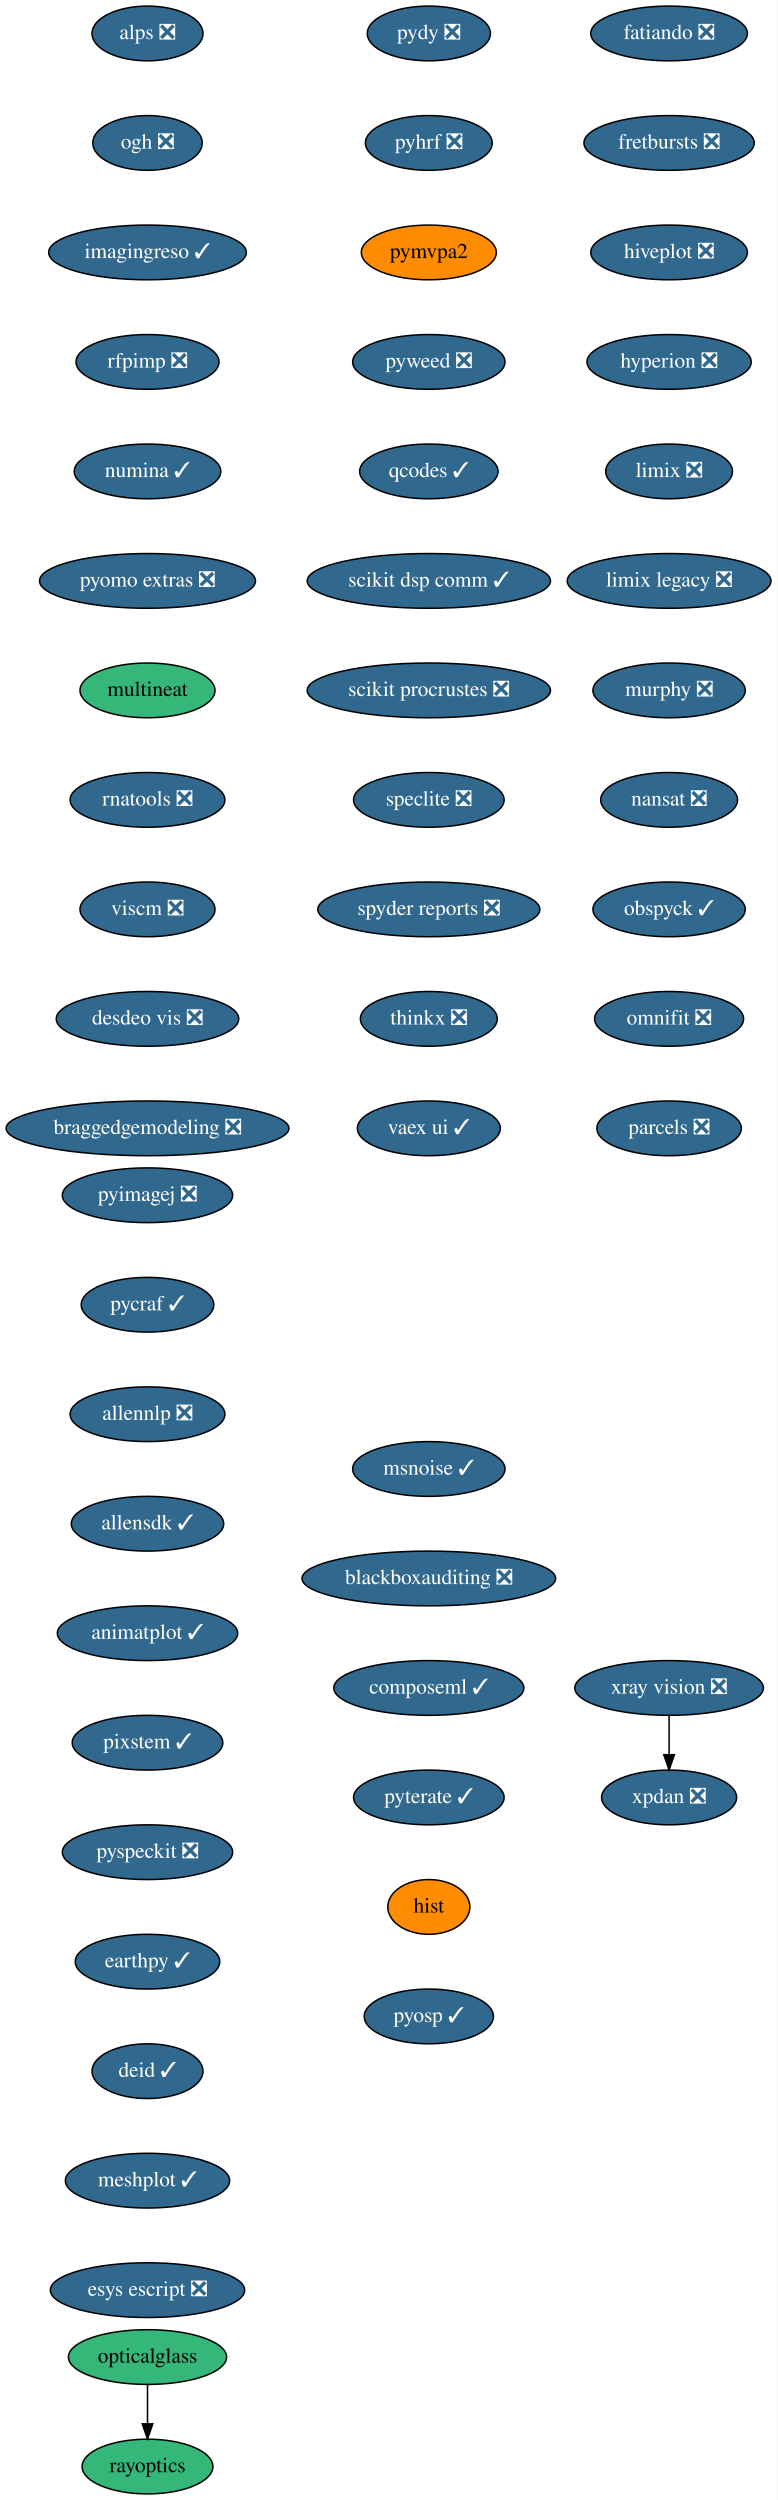
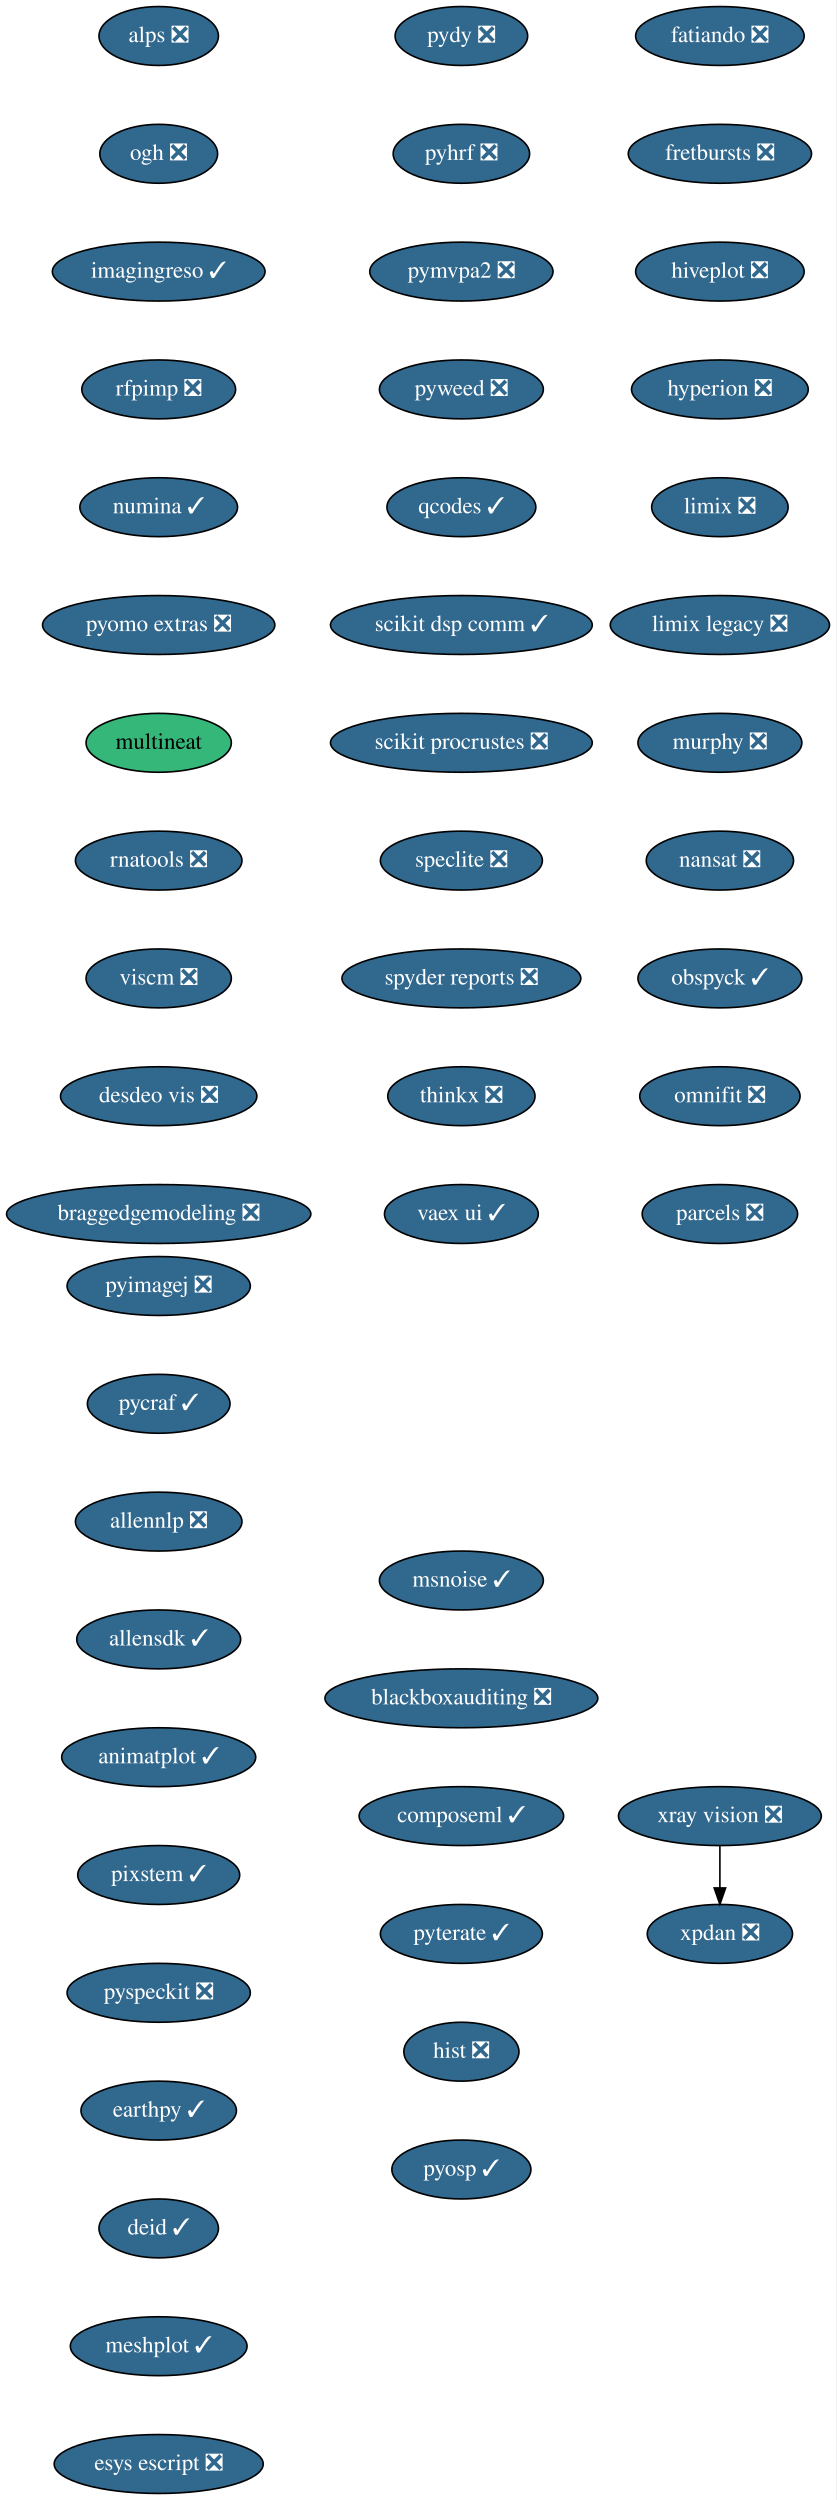
- <svg xmlns="http://www.w3.org/2000/svg" xmlns:xlink="http://www.w3.org/1999/xlink" width="511pt" height="1644pt" viewBox="0.00 0.00 511.00 1644.00">
-   <g id="graph0" class="graph" transform="scale(1 1) rotate(0) translate(4 1640)">
-     <polygon fill="white" stroke="transparent" points="-4,4 -4,-1640 507,-1640 507,4 -4,4" />
+ <svg xmlns="http://www.w3.org/2000/svg" xmlns:xlink="http://www.w3.org/1999/xlink" width="511pt" height="1528pt" viewBox="0.00 0.00 511.00 1528.00">
+   <g id="graph0" class="graph" transform="scale(1 1) rotate(0) translate(4 1524)">
+     <polygon fill="white" stroke="transparent" points="-4,4 -4,-1524 507,-1524 507,4 -4,4" />
    <g id="node1" class="node">
      <g id="a_node1">
        <a xlink:href="https://github.com/conda-forge/fatiando-feedstock/pull/13" xlink:title="fatiando ❎">
-           <ellipse fill="#31688e" stroke="black" cx="436" cy="-1618" rx="51.5" ry="18" />
-           <text text-anchor="middle" x="436" y="-1614.3" font-family="Times,serif" font-size="14.00" fill="white">fatiando ❎</text>
+           <ellipse fill="#31688e" stroke="black" cx="436" cy="-1502" rx="51.5" ry="18" />
+           <text text-anchor="middle" x="436" y="-1498.3" font-family="Times,serif" font-size="14.00" fill="white">fatiando ❎</text>
        </a>
      </g>
    </g>
    <g id="node2" class="node">
      <g id="a_node2">
        <a xlink:href="https://github.com/conda-forge/fretbursts-feedstock/pull/19" xlink:title="fretbursts ❎">
-           <ellipse fill="#31688e" stroke="black" cx="436" cy="-1546" rx="56" ry="18" />
-           <text text-anchor="middle" x="436" y="-1542.3" font-family="Times,serif" font-size="14.00" fill="white">fretbursts ❎</text>
+           <ellipse fill="#31688e" stroke="black" cx="436" cy="-1430" rx="56" ry="18" />
+           <text text-anchor="middle" x="436" y="-1426.3" font-family="Times,serif" font-size="14.00" fill="white">fretbursts ❎</text>
        </a>
      </g>
    </g>
    <g id="node3" class="node">
      <g id="a_node3">
        <a xlink:href="https://github.com/conda-forge/hiveplot-feedstock/pull/5" xlink:title="hiveplot ❎">
-           <ellipse fill="#31688e" stroke="black" cx="436" cy="-1474" rx="51.5" ry="18" />
-           <text text-anchor="middle" x="436" y="-1470.3" font-family="Times,serif" font-size="14.00" fill="white">hiveplot ❎</text>
+           <ellipse fill="#31688e" stroke="black" cx="436" cy="-1358" rx="51.5" ry="18" />
+           <text text-anchor="middle" x="436" y="-1354.3" font-family="Times,serif" font-size="14.00" fill="white">hiveplot ❎</text>
        </a>
      </g>
    </g>
    <g id="node4" class="node">
      <g id="a_node4">
        <a xlink:href="https://github.com/conda-forge/hyperion-feedstock/pull/14" xlink:title="hyperion ❎">
-           <ellipse fill="#31688e" stroke="black" cx="436" cy="-1402" rx="54" ry="18" />
-           <text text-anchor="middle" x="436" y="-1398.3" font-family="Times,serif" font-size="14.00" fill="white">hyperion ❎</text>
+           <ellipse fill="#31688e" stroke="black" cx="436" cy="-1286" rx="54" ry="18" />
+           <text text-anchor="middle" x="436" y="-1282.3" font-family="Times,serif" font-size="14.00" fill="white">hyperion ❎</text>
        </a>
      </g>
    </g>
    <g id="node5" class="node">
      <g id="a_node5">
        <a xlink:href="https://github.com/conda-forge/limix-feedstock/pull/23" xlink:title="limix ❎">
-           <ellipse fill="#31688e" stroke="black" cx="436" cy="-1330" rx="41.69" ry="18" />
-           <text text-anchor="middle" x="436" y="-1326.3" font-family="Times,serif" font-size="14.00" fill="white">limix ❎</text>
+           <ellipse fill="#31688e" stroke="black" cx="436" cy="-1214" rx="41.69" ry="18" />
+           <text text-anchor="middle" x="436" y="-1210.3" font-family="Times,serif" font-size="14.00" fill="white">limix ❎</text>
        </a>
      </g>
    </g>
    <g id="node6" class="node">
      <g id="a_node6">
        <a xlink:href="https://github.com/conda-forge/limix-legacy-feedstock/pull/9" xlink:title="limix legacy ❎">
-           <ellipse fill="#31688e" stroke="black" cx="436" cy="-1258" rx="67" ry="18" />
-           <text text-anchor="middle" x="436" y="-1254.3" font-family="Times,serif" font-size="14.00" fill="white">limix legacy ❎</text>
+           <ellipse fill="#31688e" stroke="black" cx="436" cy="-1142" rx="67" ry="18" />
+           <text text-anchor="middle" x="436" y="-1138.3" font-family="Times,serif" font-size="14.00" fill="white">limix legacy ❎</text>
        </a>
      </g>
    </g>
    <g id="node7" class="node">
      <g id="a_node7">
        <a xlink:href="https://github.com/conda-forge/murphy-feedstock/pull/3" xlink:title="murphy ❎">
-           <ellipse fill="#31688e" stroke="black" cx="436" cy="-1186" rx="50.09" ry="18" />
-           <text text-anchor="middle" x="436" y="-1182.3" font-family="Times,serif" font-size="14.00" fill="white">murphy ❎</text>
+           <ellipse fill="#31688e" stroke="black" cx="436" cy="-1070" rx="50.09" ry="18" />
+           <text text-anchor="middle" x="436" y="-1066.3" font-family="Times,serif" font-size="14.00" fill="white">murphy ❎</text>
        </a>
      </g>
    </g>
    <g id="node8" class="node">
      <g id="a_node8">
        <a xlink:href="https://github.com/conda-forge/nansat-feedstock/pull/29" xlink:title="nansat ❎">
-           <ellipse fill="#31688e" stroke="black" cx="436" cy="-1114" rx="45" ry="18" />
-           <text text-anchor="middle" x="436" y="-1110.3" font-family="Times,serif" font-size="14.00" fill="white">nansat ❎</text>
+           <ellipse fill="#31688e" stroke="black" cx="436" cy="-998" rx="45" ry="18" />
+           <text text-anchor="middle" x="436" y="-994.3" font-family="Times,serif" font-size="14.00" fill="white">nansat ❎</text>
        </a>
      </g>
    </g>
    <g id="node9" class="node">
      <g id="a_node9">
        <a xlink:href="https://github.com/conda-forge/obspyck-feedstock/pull/15" xlink:title="obspyck ✓">
-           <ellipse fill="#31688e" stroke="black" cx="436" cy="-1042" rx="50.09" ry="18" />
-           <text text-anchor="middle" x="436" y="-1038.3" font-family="Times,serif" font-size="14.00" fill="white">obspyck ✓</text>
+           <ellipse fill="#31688e" stroke="black" cx="436" cy="-926" rx="50.09" ry="18" />
+           <text text-anchor="middle" x="436" y="-922.3" font-family="Times,serif" font-size="14.00" fill="white">obspyck ✓</text>
        </a>
      </g>
    </g>
    <g id="node10" class="node">
      <g id="a_node10">
        <a xlink:href="https://github.com/conda-forge/omnifit-feedstock/pull/4" xlink:title="omnifit ❎">
-           <ellipse fill="#31688e" stroke="black" cx="436" cy="-970" rx="48.99" ry="18" />
-           <text text-anchor="middle" x="436" y="-966.3" font-family="Times,serif" font-size="14.00" fill="white">omnifit ❎</text>
+           <ellipse fill="#31688e" stroke="black" cx="436" cy="-854" rx="48.99" ry="18" />
+           <text text-anchor="middle" x="436" y="-850.3" font-family="Times,serif" font-size="14.00" fill="white">omnifit ❎</text>
        </a>
      </g>
    </g>
    <g id="node11" class="node">
      <g id="a_node11">
        <a xlink:href="https://github.com/conda-forge/parcels-feedstock/pull/63" xlink:title="parcels ❎">
-           <ellipse fill="#31688e" stroke="black" cx="436" cy="-898" rx="47.5" ry="18" />
-           <text text-anchor="middle" x="436" y="-894.3" font-family="Times,serif" font-size="14.00" fill="white">parcels ❎</text>
+           <ellipse fill="#31688e" stroke="black" cx="436" cy="-782" rx="47.5" ry="18" />
+           <text text-anchor="middle" x="436" y="-778.3" font-family="Times,serif" font-size="14.00" fill="white">parcels ❎</text>
        </a>
      </g>
    </g>
    <g id="node12" class="node">
      <g id="a_node12">
        <a xlink:href="https://github.com/conda-forge/pydy-feedstock/pull/14" xlink:title="pydy ❎">
-           <ellipse fill="#31688e" stroke="black" cx="278" cy="-1618" rx="40.5" ry="18" />
-           <text text-anchor="middle" x="278" y="-1614.3" font-family="Times,serif" font-size="14.00" fill="white">pydy ❎</text>
+           <ellipse fill="#31688e" stroke="black" cx="278" cy="-1502" rx="40.5" ry="18" />
+           <text text-anchor="middle" x="278" y="-1498.3" font-family="Times,serif" font-size="14.00" fill="white">pydy ❎</text>
        </a>
      </g>
    </g>
    <g id="node13" class="node">
      <g id="a_node13">
        <a xlink:href="https://github.com/conda-forge/pyhrf-feedstock/pull/6" xlink:title="pyhrf ❎">
-           <ellipse fill="#31688e" stroke="black" cx="278" cy="-1546" rx="41.69" ry="18" />
-           <text text-anchor="middle" x="278" y="-1542.3" font-family="Times,serif" font-size="14.00" fill="white">pyhrf ❎</text>
+           <ellipse fill="#31688e" stroke="black" cx="278" cy="-1430" rx="41.69" ry="18" />
+           <text text-anchor="middle" x="278" y="-1426.3" font-family="Times,serif" font-size="14.00" fill="white">pyhrf ❎</text>
        </a>
      </g>
    </g>
    <g id="node14" class="node">
      <g id="a_node14">
-         <a xlink:href="https://github.com/conda-forge/pymvpa2-feedstock" xlink:title="pymvpa2">
-           <ellipse fill="#ff8c00" stroke="black" cx="278" cy="-1474" rx="44.39" ry="18" />
-           <text text-anchor="middle" x="278" y="-1470.3" font-family="Times,serif" font-size="14.00">pymvpa2</text>
+         <a xlink:href="https://github.com/conda-forge/pymvpa2-feedstock/pull/13" xlink:title="pymvpa2 ❎">
+           <ellipse fill="#31688e" stroke="black" cx="278" cy="-1358" rx="56" ry="18" />
+           <text text-anchor="middle" x="278" y="-1354.3" font-family="Times,serif" font-size="14.00" fill="white">pymvpa2 ❎</text>
        </a>
      </g>
    </g>
    <g id="node15" class="node">
      <g id="a_node15">
        <a xlink:href="https://github.com/conda-forge/pyweed-feedstock/pull/19" xlink:title="pyweed ❎">
-           <ellipse fill="#31688e" stroke="black" cx="278" cy="-1402" rx="50.09" ry="18" />
-           <text text-anchor="middle" x="278" y="-1398.3" font-family="Times,serif" font-size="14.00" fill="white">pyweed ❎</text>
+           <ellipse fill="#31688e" stroke="black" cx="278" cy="-1286" rx="50.09" ry="18" />
+           <text text-anchor="middle" x="278" y="-1282.3" font-family="Times,serif" font-size="14.00" fill="white">pyweed ❎</text>
        </a>
      </g>
    </g>
    <g id="node16" class="node">
      <g id="a_node16">
        <a xlink:href="https://github.com/conda-forge/qcodes-feedstock/pull/34" xlink:title="qcodes ✓">
-           <ellipse fill="#31688e" stroke="black" cx="278" cy="-1330" rx="45.5" ry="18" />
-           <text text-anchor="middle" x="278" y="-1326.3" font-family="Times,serif" font-size="14.00" fill="white">qcodes ✓</text>
+           <ellipse fill="#31688e" stroke="black" cx="278" cy="-1214" rx="45.5" ry="18" />
+           <text text-anchor="middle" x="278" y="-1210.3" font-family="Times,serif" font-size="14.00" fill="white">qcodes ✓</text>
        </a>
      </g>
    </g>
    <g id="node17" class="node">
      <g id="a_node17">
        <a xlink:href="https://github.com/conda-forge/scikit-dsp-comm-feedstock/pull/6" xlink:title="scikit dsp comm ✓">
-           <ellipse fill="#31688e" stroke="black" cx="278" cy="-1258" rx="80" ry="18" />
-           <text text-anchor="middle" x="278" y="-1254.3" font-family="Times,serif" font-size="14.00" fill="white">scikit dsp comm ✓</text>
+           <ellipse fill="#31688e" stroke="black" cx="278" cy="-1142" rx="80" ry="18" />
+           <text text-anchor="middle" x="278" y="-1138.3" font-family="Times,serif" font-size="14.00" fill="white">scikit dsp comm ✓</text>
        </a>
      </g>
    </g>
    <g id="node18" class="node">
      <g id="a_node18">
        <a xlink:href="https://github.com/conda-forge/scikit-procrustes-feedstock/pull/5" xlink:title="scikit procrustes ❎">
-           <ellipse fill="#31688e" stroke="black" cx="278" cy="-1186" rx="80" ry="18" />
-           <text text-anchor="middle" x="278" y="-1182.3" font-family="Times,serif" font-size="14.00" fill="white">scikit procrustes ❎</text>
+           <ellipse fill="#31688e" stroke="black" cx="278" cy="-1070" rx="80" ry="18" />
+           <text text-anchor="middle" x="278" y="-1066.3" font-family="Times,serif" font-size="14.00" fill="white">scikit procrustes ❎</text>
        </a>
      </g>
    </g>
    <g id="node19" class="node">
      <g id="a_node19">
        <a xlink:href="https://github.com/conda-forge/speclite-feedstock/pull/5" xlink:title="speclite ❎">
-           <ellipse fill="#31688e" stroke="black" cx="278" cy="-1114" rx="49.5" ry="18" />
-           <text text-anchor="middle" x="278" y="-1110.3" font-family="Times,serif" font-size="14.00" fill="white">speclite ❎</text>
+           <ellipse fill="#31688e" stroke="black" cx="278" cy="-998" rx="49.5" ry="18" />
+           <text text-anchor="middle" x="278" y="-994.3" font-family="Times,serif" font-size="14.00" fill="white">speclite ❎</text>
        </a>
      </g>
    </g>
    <g id="node20" class="node">
      <g id="a_node20">
        <a xlink:href="https://github.com/conda-forge/spyder-reports-feedstock/pull/5" xlink:title="spyder reports ❎">
-           <ellipse fill="#31688e" stroke="black" cx="278" cy="-1042" rx="73" ry="18" />
-           <text text-anchor="middle" x="278" y="-1038.3" font-family="Times,serif" font-size="14.00" fill="white">spyder reports ❎</text>
+           <ellipse fill="#31688e" stroke="black" cx="278" cy="-926" rx="73" ry="18" />
+           <text text-anchor="middle" x="278" y="-922.3" font-family="Times,serif" font-size="14.00" fill="white">spyder reports ❎</text>
        </a>
      </g>
    </g>
    <g id="node21" class="node">
      <g id="a_node21">
        <a xlink:href="https://github.com/conda-forge/thinkx-feedstock/pull/5" xlink:title="thinkx ❎">
-           <ellipse fill="#31688e" stroke="black" cx="278" cy="-970" rx="45" ry="18" />
-           <text text-anchor="middle" x="278" y="-966.3" font-family="Times,serif" font-size="14.00" fill="white">thinkx ❎</text>
+           <ellipse fill="#31688e" stroke="black" cx="278" cy="-854" rx="45" ry="18" />
+           <text text-anchor="middle" x="278" y="-850.3" font-family="Times,serif" font-size="14.00" fill="white">thinkx ❎</text>
        </a>
      </g>
    </g>
    <g id="node22" class="node">
      <g id="a_node22">
        <a xlink:href="https://github.com/conda-forge/vaex-ui-feedstock/pull/12" xlink:title="vaex ui ✓">
-           <ellipse fill="#31688e" stroke="black" cx="278" cy="-898" rx="47" ry="18" />
-           <text text-anchor="middle" x="278" y="-894.3" font-family="Times,serif" font-size="14.00" fill="white">vaex ui ✓</text>
+           <ellipse fill="#31688e" stroke="black" cx="278" cy="-782" rx="47" ry="18" />
+           <text text-anchor="middle" x="278" y="-778.3" font-family="Times,serif" font-size="14.00" fill="white">vaex ui ✓</text>
        </a>
      </g>
    </g>
    <g id="node23" class="node">
      <g id="a_node23">
        <a xlink:href="https://github.com/conda-forge/xpdan-feedstock/pull/38" xlink:title="xpdan ❎">
-           <ellipse fill="#31688e" stroke="black" cx="436" cy="-458" rx="44.39" ry="18" />
-           <text text-anchor="middle" x="436" y="-454.3" font-family="Times,serif" font-size="14.00" fill="white">xpdan ❎</text>
+           <ellipse fill="#31688e" stroke="black" cx="436" cy="-342" rx="44.39" ry="18" />
+           <text text-anchor="middle" x="436" y="-338.3" font-family="Times,serif" font-size="14.00" fill="white">xpdan ❎</text>
        </a>
      </g>
    </g>
    <g id="node24" class="node">
      <g id="a_node24">
        <a xlink:href="https://github.com/conda-forge/xray-vision-feedstock/pull/12" xlink:title="xray vision ❎">
-           <ellipse fill="#31688e" stroke="black" cx="436" cy="-530" rx="61.99" ry="18" />
-           <text text-anchor="middle" x="436" y="-526.3" font-family="Times,serif" font-size="14.00" fill="white">xray vision ❎</text>
+           <ellipse fill="#31688e" stroke="black" cx="436" cy="-414" rx="61.99" ry="18" />
+           <text text-anchor="middle" x="436" y="-410.3" font-family="Times,serif" font-size="14.00" fill="white">xray vision ❎</text>
        </a>
      </g>
    </g>
    <g id="edge21" class="edge">
-       <path fill="none" stroke="black" d="M436,-511.7C436,-503.98 436,-494.71 436,-486.11" />
-       <polygon fill="black" stroke="black" points="439.5,-486.1 436,-476.1 432.5,-486.1 439.5,-486.1" />
+       <path fill="none" stroke="black" d="M436,-395.7C436,-387.98 436,-378.71 436,-370.11" />
+       <polygon fill="black" stroke="black" points="439.5,-370.1 436,-360.1 432.5,-370.1 439.5,-370.1" />
    </g>
    <g id="node25" class="node">
      <g id="a_node25">
        <a xlink:href="https://github.com/conda-forge/alps-feedstock/pull/29" xlink:title="alps ❎">
-           <ellipse fill="#31688e" stroke="black" cx="93" cy="-1618" rx="36.5" ry="18" />
-           <text text-anchor="middle" x="93" y="-1614.3" font-family="Times,serif" font-size="14.00" fill="white">alps ❎</text>
+           <ellipse fill="#31688e" stroke="black" cx="93" cy="-1502" rx="36.5" ry="18" />
+           <text text-anchor="middle" x="93" y="-1498.3" font-family="Times,serif" font-size="14.00" fill="white">alps ❎</text>
        </a>
      </g>
    </g>
    <g id="node26" class="node">
      <g id="a_node26">
        <a xlink:href="https://github.com/conda-forge/ogh-feedstock/pull/9" xlink:title="ogh ❎">
-           <ellipse fill="#31688e" stroke="black" cx="93" cy="-1546" rx="36" ry="18" />
-           <text text-anchor="middle" x="93" y="-1542.3" font-family="Times,serif" font-size="14.00" fill="white">ogh ❎</text>
+           <ellipse fill="#31688e" stroke="black" cx="93" cy="-1430" rx="36" ry="18" />
+           <text text-anchor="middle" x="93" y="-1426.3" font-family="Times,serif" font-size="14.00" fill="white">ogh ❎</text>
        </a>
      </g>
    </g>
    <g id="node27" class="node">
      <g id="a_node27">
        <a xlink:href="https://github.com/conda-forge/imagingreso-feedstock/pull/19" xlink:title="imagingreso ✓">
-           <ellipse fill="#31688e" stroke="black" cx="93" cy="-1474" rx="65" ry="18" />
-           <text text-anchor="middle" x="93" y="-1470.3" font-family="Times,serif" font-size="14.00" fill="white">imagingreso ✓</text>
+           <ellipse fill="#31688e" stroke="black" cx="93" cy="-1358" rx="65" ry="18" />
+           <text text-anchor="middle" x="93" y="-1354.3" font-family="Times,serif" font-size="14.00" fill="white">imagingreso ✓</text>
        </a>
      </g>
    </g>
    <g id="node28" class="node">
      <g id="a_node28">
        <a xlink:href="https://github.com/conda-forge/rfpimp-feedstock/pull/9" xlink:title="rfpimp ❎">
-           <ellipse fill="#31688e" stroke="black" cx="93" cy="-1402" rx="47" ry="18" />
-           <text text-anchor="middle" x="93" y="-1398.3" font-family="Times,serif" font-size="14.00" fill="white">rfpimp ❎</text>
+           <ellipse fill="#31688e" stroke="black" cx="93" cy="-1286" rx="47" ry="18" />
+           <text text-anchor="middle" x="93" y="-1282.3" font-family="Times,serif" font-size="14.00" fill="white">rfpimp ❎</text>
        </a>
      </g>
    </g>
    <g id="node29" class="node">
      <g id="a_node29">
        <a xlink:href="https://github.com/conda-forge/numina-feedstock/pull/26" xlink:title="numina ✓">
-           <ellipse fill="#31688e" stroke="black" cx="93" cy="-1330" rx="48.19" ry="18" />
-           <text text-anchor="middle" x="93" y="-1326.3" font-family="Times,serif" font-size="14.00" fill="white">numina ✓</text>
+           <ellipse fill="#31688e" stroke="black" cx="93" cy="-1214" rx="48.19" ry="18" />
+           <text text-anchor="middle" x="93" y="-1210.3" font-family="Times,serif" font-size="14.00" fill="white">numina ✓</text>
        </a>
      </g>
    </g>
    <g id="node30" class="node">
      <g id="a_node30">
        <a xlink:href="https://github.com/conda-forge/pyomo.extras-feedstock/pull/25" xlink:title="pyomo extras ❎">
-           <ellipse fill="#31688e" stroke="black" cx="93" cy="-1258" rx="71" ry="18" />
-           <text text-anchor="middle" x="93" y="-1254.3" font-family="Times,serif" font-size="14.00" fill="white">pyomo extras ❎</text>
+           <ellipse fill="#31688e" stroke="black" cx="93" cy="-1142" rx="71" ry="18" />
+           <text text-anchor="middle" x="93" y="-1138.3" font-family="Times,serif" font-size="14.00" fill="white">pyomo extras ❎</text>
        </a>
      </g>
    </g>
    <g id="node31" class="node">
      <g id="a_node31">
        <a xlink:href="https://github.com/conda-forge/multineat-feedstock" xlink:title="multineat">
-           <ellipse fill="#35b779" stroke="black" cx="93" cy="-1186" rx="44.39" ry="18" />
-           <text text-anchor="middle" x="93" y="-1182.3" font-family="Times,serif" font-size="14.00">multineat</text>
+           <ellipse fill="#35b779" stroke="black" cx="93" cy="-1070" rx="44.39" ry="18" />
+           <text text-anchor="middle" x="93" y="-1066.3" font-family="Times,serif" font-size="14.00">multineat</text>
        </a>
      </g>
    </g>
    <g id="node32" class="node">
      <g id="a_node32">
        <a xlink:href="https://github.com/conda-forge/rnatools-feedstock/pull/3" xlink:title="rnatools ❎">
-           <ellipse fill="#31688e" stroke="black" cx="93" cy="-1114" rx="50.89" ry="18" />
-           <text text-anchor="middle" x="93" y="-1110.3" font-family="Times,serif" font-size="14.00" fill="white">rnatools ❎</text>
+           <ellipse fill="#31688e" stroke="black" cx="93" cy="-998" rx="50.89" ry="18" />
+           <text text-anchor="middle" x="93" y="-994.3" font-family="Times,serif" font-size="14.00" fill="white">rnatools ❎</text>
        </a>
      </g>
    </g>
    <g id="node33" class="node">
      <g id="a_node33">
        <a xlink:href="https://github.com/conda-forge/viscm-feedstock/pull/4" xlink:title="viscm ❎">
-           <ellipse fill="#31688e" stroke="black" cx="93" cy="-1042" rx="44.39" ry="18" />
-           <text text-anchor="middle" x="93" y="-1038.3" font-family="Times,serif" font-size="14.00" fill="white">viscm ❎</text>
+           <ellipse fill="#31688e" stroke="black" cx="93" cy="-926" rx="44.39" ry="18" />
+           <text text-anchor="middle" x="93" y="-922.3" font-family="Times,serif" font-size="14.00" fill="white">viscm ❎</text>
        </a>
      </g>
    </g>
    <g id="node34" class="node">
      <g id="a_node34">
        <a xlink:href="https://github.com/conda-forge/desdeo-vis-feedstock/pull/5" xlink:title="desdeo vis ❎">
-           <ellipse fill="#31688e" stroke="black" cx="93" cy="-970" rx="60" ry="18" />
-           <text text-anchor="middle" x="93" y="-966.3" font-family="Times,serif" font-size="14.00" fill="white">desdeo vis ❎</text>
+           <ellipse fill="#31688e" stroke="black" cx="93" cy="-854" rx="60" ry="18" />
+           <text text-anchor="middle" x="93" y="-850.3" font-family="Times,serif" font-size="14.00" fill="white">desdeo vis ❎</text>
        </a>
      </g>
    </g>
    <g id="node35" class="node">
      <g id="a_node35">
        <a xlink:href="https://github.com/conda-forge/braggedgemodeling-feedstock/pull/3" xlink:title="braggedgemodeling ❎">
-           <ellipse fill="#31688e" stroke="black" cx="93" cy="-898" rx="93" ry="18" />
-           <text text-anchor="middle" x="93" y="-894.3" font-family="Times,serif" font-size="14.00" fill="white">braggedgemodeling ❎</text>
+           <ellipse fill="#31688e" stroke="black" cx="93" cy="-782" rx="93" ry="18" />
+           <text text-anchor="middle" x="93" y="-778.3" font-family="Times,serif" font-size="14.00" fill="white">braggedgemodeling ❎</text>
        </a>
      </g>
    </g>
    <g id="node36" class="node">
      <g id="a_node36">
        <a xlink:href="https://github.com/conda-forge/pyimagej-feedstock/pull/9" xlink:title="pyimagej ❎">
-           <ellipse fill="#31688e" stroke="black" cx="93" cy="-854" rx="56" ry="18" />
-           <text text-anchor="middle" x="93" y="-850.3" font-family="Times,serif" font-size="14.00" fill="white">pyimagej ❎</text>
+           <ellipse fill="#31688e" stroke="black" cx="93" cy="-738" rx="56" ry="18" />
+           <text text-anchor="middle" x="93" y="-734.3" font-family="Times,serif" font-size="14.00" fill="white">pyimagej ❎</text>
        </a>
      </g>
    </g>
    <g id="node37" class="node">
      <g id="a_node37">
        <a xlink:href="https://github.com/conda-forge/pycraf-feedstock/pull/8" xlink:title="pycraf ✓">
-           <ellipse fill="#31688e" stroke="black" cx="93" cy="-782" rx="43.59" ry="18" />
-           <text text-anchor="middle" x="93" y="-778.3" font-family="Times,serif" font-size="14.00" fill="white">pycraf ✓</text>
+           <ellipse fill="#31688e" stroke="black" cx="93" cy="-666" rx="43.59" ry="18" />
+           <text text-anchor="middle" x="93" y="-662.3" font-family="Times,serif" font-size="14.00" fill="white">pycraf ✓</text>
        </a>
      </g>
    </g>
    <g id="node38" class="node">
      <g id="a_node38">
        <a xlink:href="https://github.com/conda-forge/allennlp-feedstock/pull/8" xlink:title="allennlp ❎">
-           <ellipse fill="#31688e" stroke="black" cx="93" cy="-710" rx="50.89" ry="18" />
-           <text text-anchor="middle" x="93" y="-706.3" font-family="Times,serif" font-size="14.00" fill="white">allennlp ❎</text>
+           <ellipse fill="#31688e" stroke="black" cx="93" cy="-594" rx="50.89" ry="18" />
+           <text text-anchor="middle" x="93" y="-590.3" font-family="Times,serif" font-size="14.00" fill="white">allennlp ❎</text>
        </a>
      </g>
    </g>
    <g id="node39" class="node">
      <g id="a_node39">
        <a xlink:href="https://github.com/conda-forge/allensdk-feedstock/pull/4" xlink:title="allensdk ✓">
-           <ellipse fill="#31688e" stroke="black" cx="93" cy="-638" rx="50.09" ry="18" />
-           <text text-anchor="middle" x="93" y="-634.3" font-family="Times,serif" font-size="14.00" fill="white">allensdk ✓</text>
+           <ellipse fill="#31688e" stroke="black" cx="93" cy="-522" rx="50.09" ry="18" />
+           <text text-anchor="middle" x="93" y="-518.3" font-family="Times,serif" font-size="14.00" fill="white">allensdk ✓</text>
        </a>
      </g>
    </g>
    <g id="node40" class="node">
      <g id="a_node40">
        <a xlink:href="https://github.com/conda-forge/animatplot-feedstock/pull/6" xlink:title="animatplot ✓">
-           <ellipse fill="#31688e" stroke="black" cx="93" cy="-566" rx="59.29" ry="18" />
-           <text text-anchor="middle" x="93" y="-562.3" font-family="Times,serif" font-size="14.00" fill="white">animatplot ✓</text>
+           <ellipse fill="#31688e" stroke="black" cx="93" cy="-450" rx="59.29" ry="18" />
+           <text text-anchor="middle" x="93" y="-446.3" font-family="Times,serif" font-size="14.00" fill="white">animatplot ✓</text>
        </a>
      </g>
    </g>
    <g id="node41" class="node">
      <g id="a_node41">
        <a xlink:href="https://github.com/conda-forge/pixstem-feedstock/pull/3" xlink:title="pixstem ✓">
-           <ellipse fill="#31688e" stroke="black" cx="93" cy="-494" rx="49.5" ry="18" />
-           <text text-anchor="middle" x="93" y="-490.3" font-family="Times,serif" font-size="14.00" fill="white">pixstem ✓</text>
+           <ellipse fill="#31688e" stroke="black" cx="93" cy="-378" rx="49.5" ry="18" />
+           <text text-anchor="middle" x="93" y="-374.3" font-family="Times,serif" font-size="14.00" fill="white">pixstem ✓</text>
        </a>
      </g>
    </g>
    <g id="node42" class="node">
      <g id="a_node42">
        <a xlink:href="https://github.com/conda-forge/pyspeckit-feedstock/pull/3" xlink:title="pyspeckit ❎">
-           <ellipse fill="#31688e" stroke="black" cx="93" cy="-422" rx="56" ry="18" />
-           <text text-anchor="middle" x="93" y="-418.3" font-family="Times,serif" font-size="14.00" fill="white">pyspeckit ❎</text>
+           <ellipse fill="#31688e" stroke="black" cx="93" cy="-306" rx="56" ry="18" />
+           <text text-anchor="middle" x="93" y="-302.3" font-family="Times,serif" font-size="14.00" fill="white">pyspeckit ❎</text>
        </a>
      </g>
    </g>
    <g id="node43" class="node">
      <g id="a_node43">
        <a xlink:href="https://github.com/conda-forge/earthpy-feedstock/pull/12" xlink:title="earthpy ✓">
-           <ellipse fill="#31688e" stroke="black" cx="93" cy="-350" rx="47.5" ry="18" />
-           <text text-anchor="middle" x="93" y="-346.3" font-family="Times,serif" font-size="14.00" fill="white">earthpy ✓</text>
+           <ellipse fill="#31688e" stroke="black" cx="93" cy="-234" rx="47.5" ry="18" />
+           <text text-anchor="middle" x="93" y="-230.3" font-family="Times,serif" font-size="14.00" fill="white">earthpy ✓</text>
        </a>
      </g>
    </g>
    <g id="node44" class="node">
      <g id="a_node44">
        <a xlink:href="https://github.com/conda-forge/deid-feedstock/pull/17" xlink:title="deid ✓">
-           <ellipse fill="#31688e" stroke="black" cx="93" cy="-278" rx="36.5" ry="18" />
-           <text text-anchor="middle" x="93" y="-274.3" font-family="Times,serif" font-size="14.00" fill="white">deid ✓</text>
+           <ellipse fill="#31688e" stroke="black" cx="93" cy="-162" rx="36.5" ry="18" />
+           <text text-anchor="middle" x="93" y="-158.3" font-family="Times,serif" font-size="14.00" fill="white">deid ✓</text>
        </a>
      </g>
    </g>
    <g id="node45" class="node">
      <g id="a_node45">
        <a xlink:href="https://github.com/conda-forge/meshplot-feedstock/pull/12" xlink:title="meshplot ✓">
-           <ellipse fill="#31688e" stroke="black" cx="93" cy="-206" rx="54" ry="18" />
-           <text text-anchor="middle" x="93" y="-202.3" font-family="Times,serif" font-size="14.00" fill="white">meshplot ✓</text>
+           <ellipse fill="#31688e" stroke="black" cx="93" cy="-90" rx="54" ry="18" />
+           <text text-anchor="middle" x="93" y="-86.3" font-family="Times,serif" font-size="14.00" fill="white">meshplot ✓</text>
        </a>
      </g>
    </g>
    <g id="node46" class="node">
      <g id="a_node46">
        <a xlink:href="https://github.com/conda-forge/esys-escript-feedstock/pull/26" xlink:title="esys escript ❎">
-           <ellipse fill="#31688e" stroke="black" cx="93" cy="-134" rx="63.89" ry="18" />
-           <text text-anchor="middle" x="93" y="-130.3" font-family="Times,serif" font-size="14.00" fill="white">esys escript ❎</text>
+           <ellipse fill="#31688e" stroke="black" cx="93" cy="-18" rx="63.89" ry="18" />
+           <text text-anchor="middle" x="93" y="-14.3" font-family="Times,serif" font-size="14.00" fill="white">esys escript ❎</text>
        </a>
      </g>
    </g>
    <g id="node47" class="node">
      <g id="a_node47">
        <a xlink:href="https://github.com/conda-forge/msnoise-feedstock/pull/5" xlink:title="msnoise ✓">
-           <ellipse fill="#31688e" stroke="black" cx="278" cy="-674" rx="50.09" ry="18" />
-           <text text-anchor="middle" x="278" y="-670.3" font-family="Times,serif" font-size="14.00" fill="white">msnoise ✓</text>
+           <ellipse fill="#31688e" stroke="black" cx="278" cy="-558" rx="50.09" ry="18" />
+           <text text-anchor="middle" x="278" y="-554.3" font-family="Times,serif" font-size="14.00" fill="white">msnoise ✓</text>
        </a>
      </g>
    </g>
    <g id="node48" class="node">
      <g id="a_node48">
        <a xlink:href="https://github.com/conda-forge/blackboxauditing-feedstock/pull/2" xlink:title="blackboxauditing ❎">
-           <ellipse fill="#31688e" stroke="black" cx="278" cy="-602" rx="83.39" ry="18" />
-           <text text-anchor="middle" x="278" y="-598.3" font-family="Times,serif" font-size="14.00" fill="white">blackboxauditing ❎</text>
+           <ellipse fill="#31688e" stroke="black" cx="278" cy="-486" rx="83.39" ry="18" />
+           <text text-anchor="middle" x="278" y="-482.3" font-family="Times,serif" font-size="14.00" fill="white">blackboxauditing ❎</text>
        </a>
      </g>
    </g>
    <g id="node49" class="node">
      <g id="a_node49">
        <a xlink:href="https://github.com/conda-forge/composeml-feedstock/pull/1" xlink:title="composeml ✓">
-           <ellipse fill="#31688e" stroke="black" cx="278" cy="-530" rx="62.5" ry="18" />
-           <text text-anchor="middle" x="278" y="-526.3" font-family="Times,serif" font-size="14.00" fill="white">composeml ✓</text>
+           <ellipse fill="#31688e" stroke="black" cx="278" cy="-414" rx="62.5" ry="18" />
+           <text text-anchor="middle" x="278" y="-410.3" font-family="Times,serif" font-size="14.00" fill="white">composeml ✓</text>
        </a>
      </g>
    </g>
    <g id="node50" class="node">
      <g id="a_node50">
        <a xlink:href="https://github.com/conda-forge/pyterate-feedstock/pull/1" xlink:title="pyterate ✓">
-           <ellipse fill="#31688e" stroke="black" cx="278" cy="-458" rx="49.5" ry="18" />
-           <text text-anchor="middle" x="278" y="-454.3" font-family="Times,serif" font-size="14.00" fill="white">pyterate ✓</text>
+           <ellipse fill="#31688e" stroke="black" cx="278" cy="-342" rx="49.5" ry="18" />
+           <text text-anchor="middle" x="278" y="-338.3" font-family="Times,serif" font-size="14.00" fill="white">pyterate ✓</text>
        </a>
      </g>
    </g>
    <g id="node51" class="node">
      <g id="a_node51">
-         <a xlink:href="https://github.com/conda-forge/hist-feedstock" xlink:title="hist">
-           <ellipse fill="#ff8c00" stroke="black" cx="278" cy="-386" rx="27" ry="18" />
-           <text text-anchor="middle" x="278" y="-382.3" font-family="Times,serif" font-size="14.00">hist</text>
+         <a xlink:href="https://github.com/conda-forge/hist-feedstock/pull/7" xlink:title="hist ❎">
+           <ellipse fill="#31688e" stroke="black" cx="278" cy="-270" rx="35.19" ry="18" />
+           <text text-anchor="middle" x="278" y="-266.3" font-family="Times,serif" font-size="14.00" fill="white">hist ❎</text>
        </a>
      </g>
    </g>
    <g id="node52" class="node">
      <g id="a_node52">
        <a xlink:href="https://github.com/conda-forge/pyosp-feedstock/pull/1" xlink:title="pyosp ✓">
-           <ellipse fill="#31688e" stroke="black" cx="278" cy="-314" rx="42.49" ry="18" />
-           <text text-anchor="middle" x="278" y="-310.3" font-family="Times,serif" font-size="14.00" fill="white">pyosp ✓</text>
-         </a>
-       </g>
-     </g>
-     <g id="node53" class="node">
-       <g id="a_node53">
-         <a xlink:href="https://github.com/conda-forge/opticalglass-feedstock" xlink:title="opticalglass">
-           <ellipse fill="#35b779" stroke="black" cx="93" cy="-90" rx="52" ry="18" />
-           <text text-anchor="middle" x="93" y="-86.3" font-family="Times,serif" font-size="14.00">opticalglass</text>
-         </a>
-       </g>
-     </g>
-     <g id="node54" class="node">
-       <g id="a_node54">
-         <a xlink:href="https://github.com/conda-forge/rayoptics-feedstock" xlink:title="rayoptics">
-           <ellipse fill="#35b779" stroke="black" cx="93" cy="-18" rx="43" ry="18" />
-           <text text-anchor="middle" x="93" y="-14.3" font-family="Times,serif" font-size="14.00">rayoptics</text>
-         </a>
-       </g>
-     </g>
-     <g id="edge47" class="edge">
-       <path fill="none" stroke="black" d="M93,-71.7C93,-63.98 93,-54.71 93,-46.11" />
-       <polygon fill="black" stroke="black" points="96.5,-46.1 93,-36.1 89.5,-46.1 96.5,-46.1" />
+           <ellipse fill="#31688e" stroke="black" cx="278" cy="-198" rx="42.49" ry="18" />
+           <text text-anchor="middle" x="278" y="-194.3" font-family="Times,serif" font-size="14.00" fill="white">pyosp ✓</text>
+         </a>
+       </g>
    </g>
  </g>
</svg>
